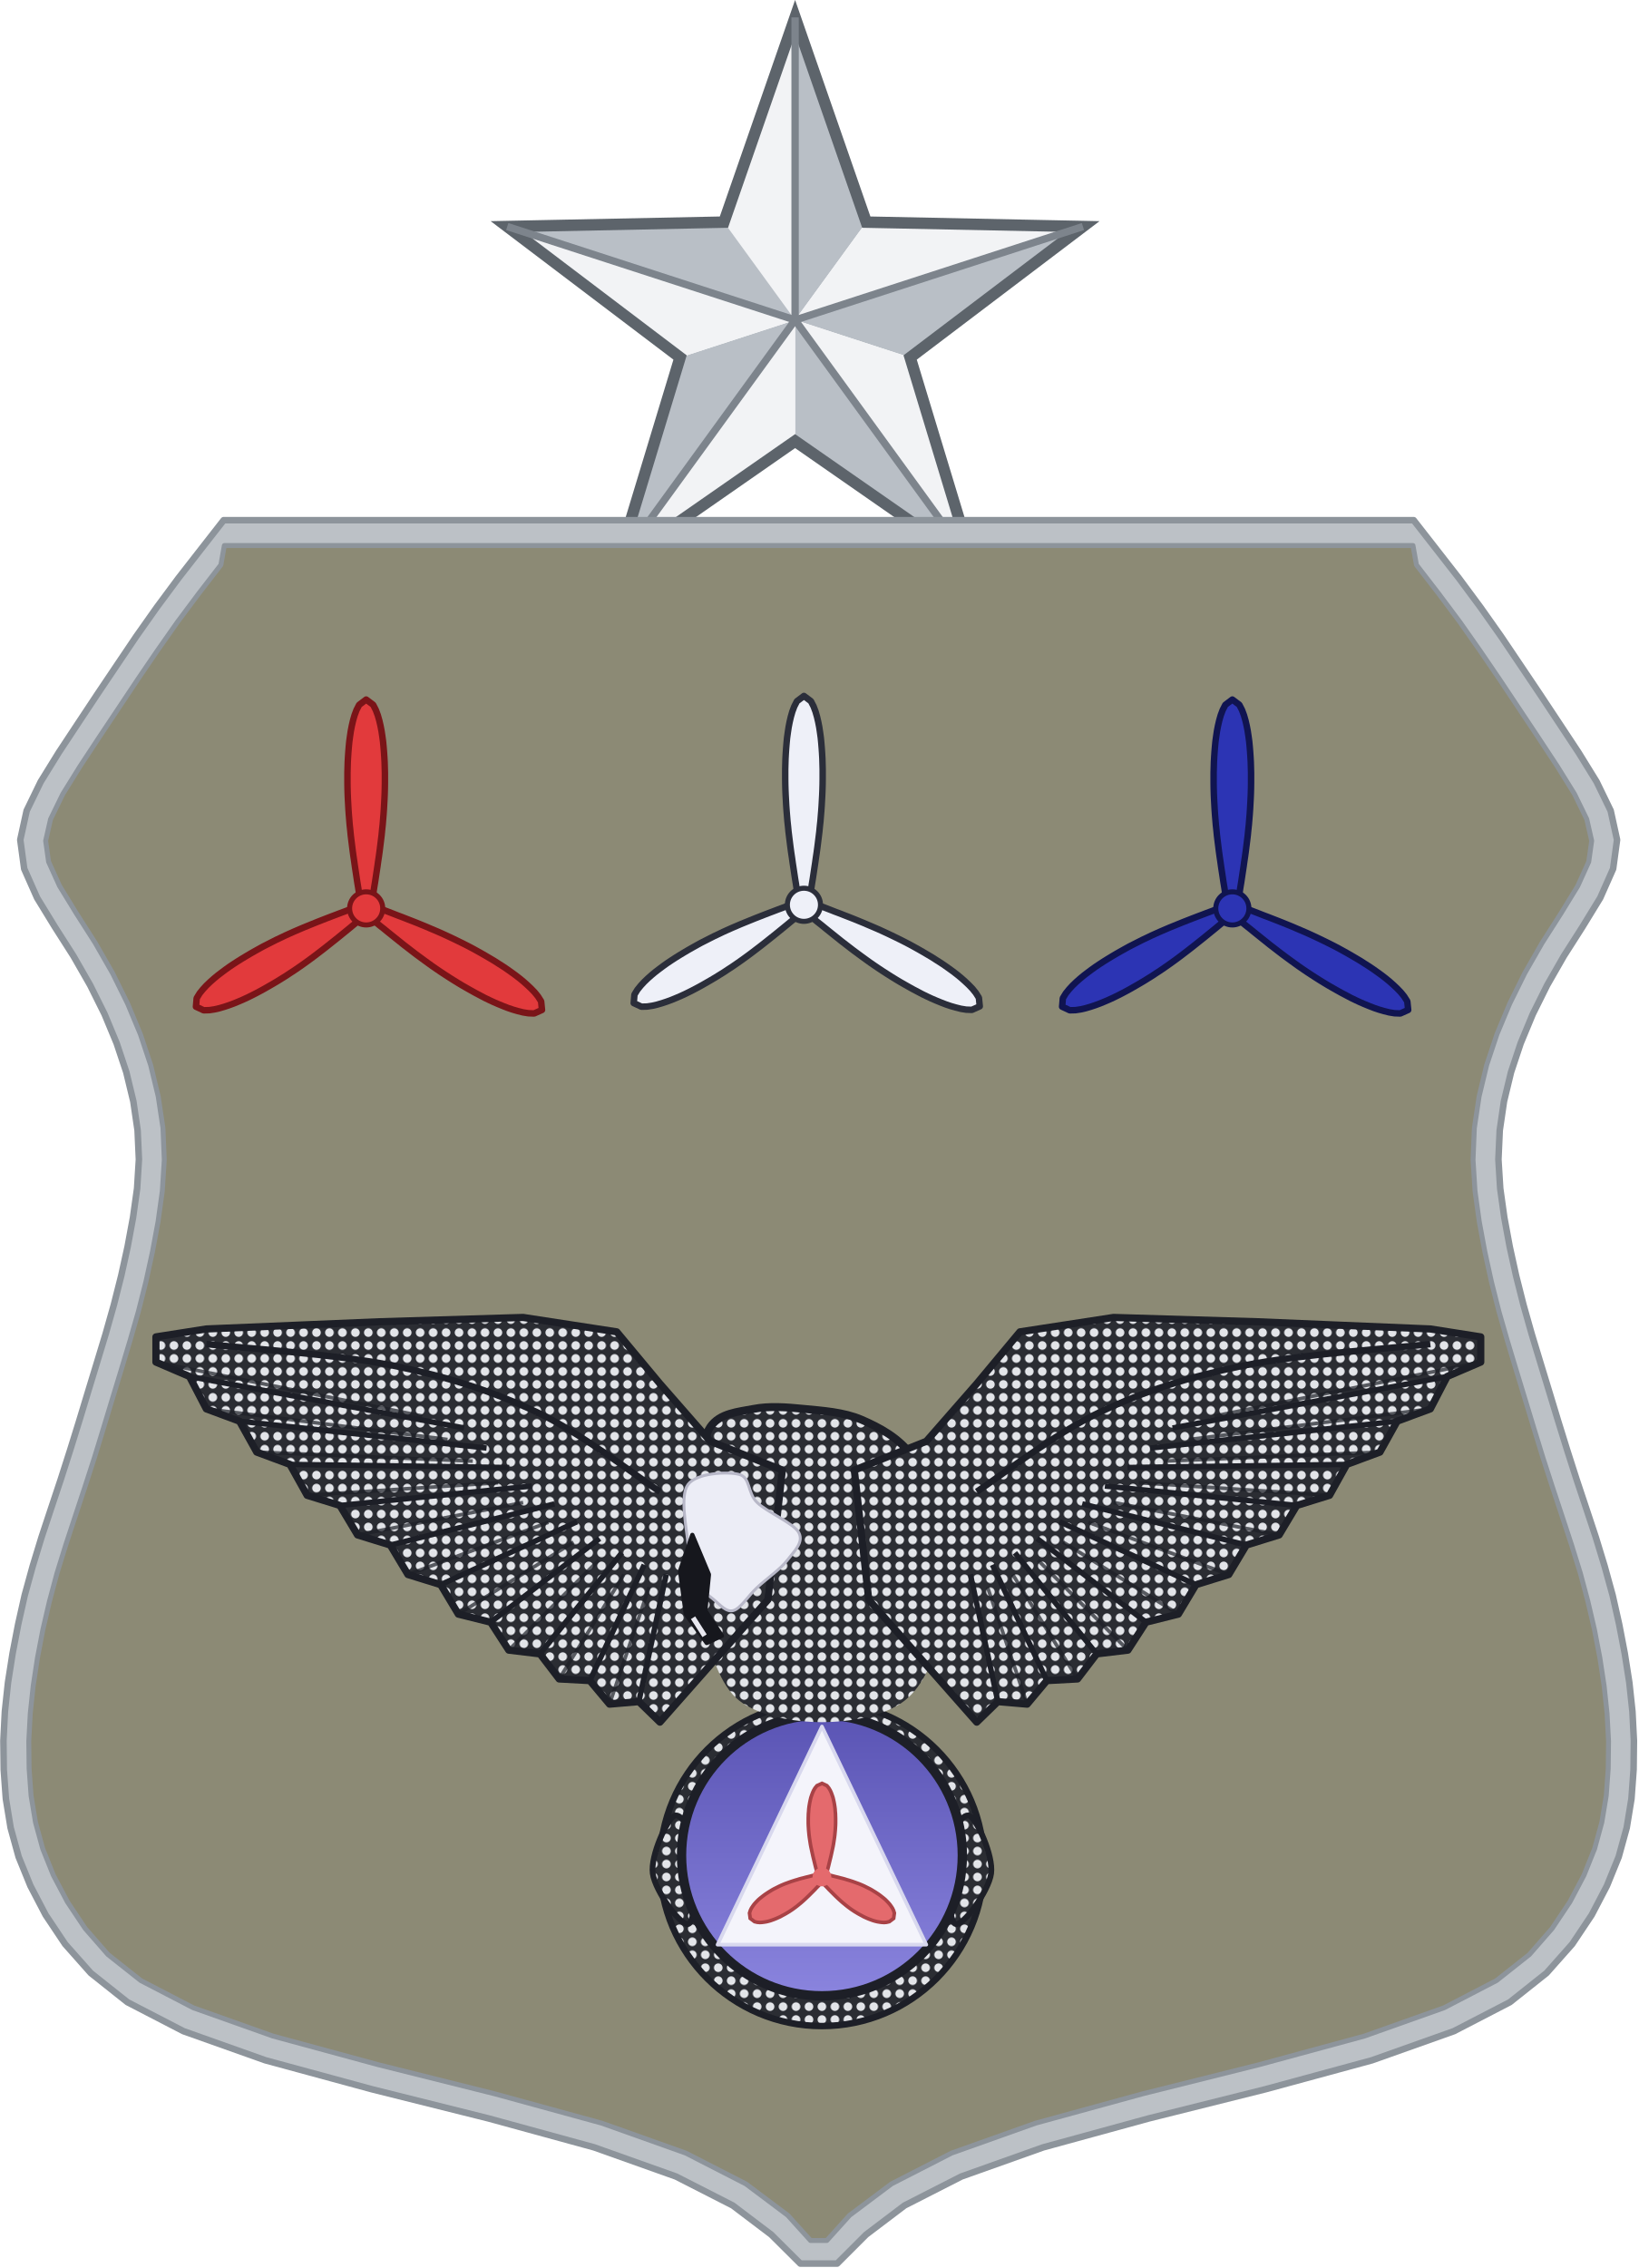
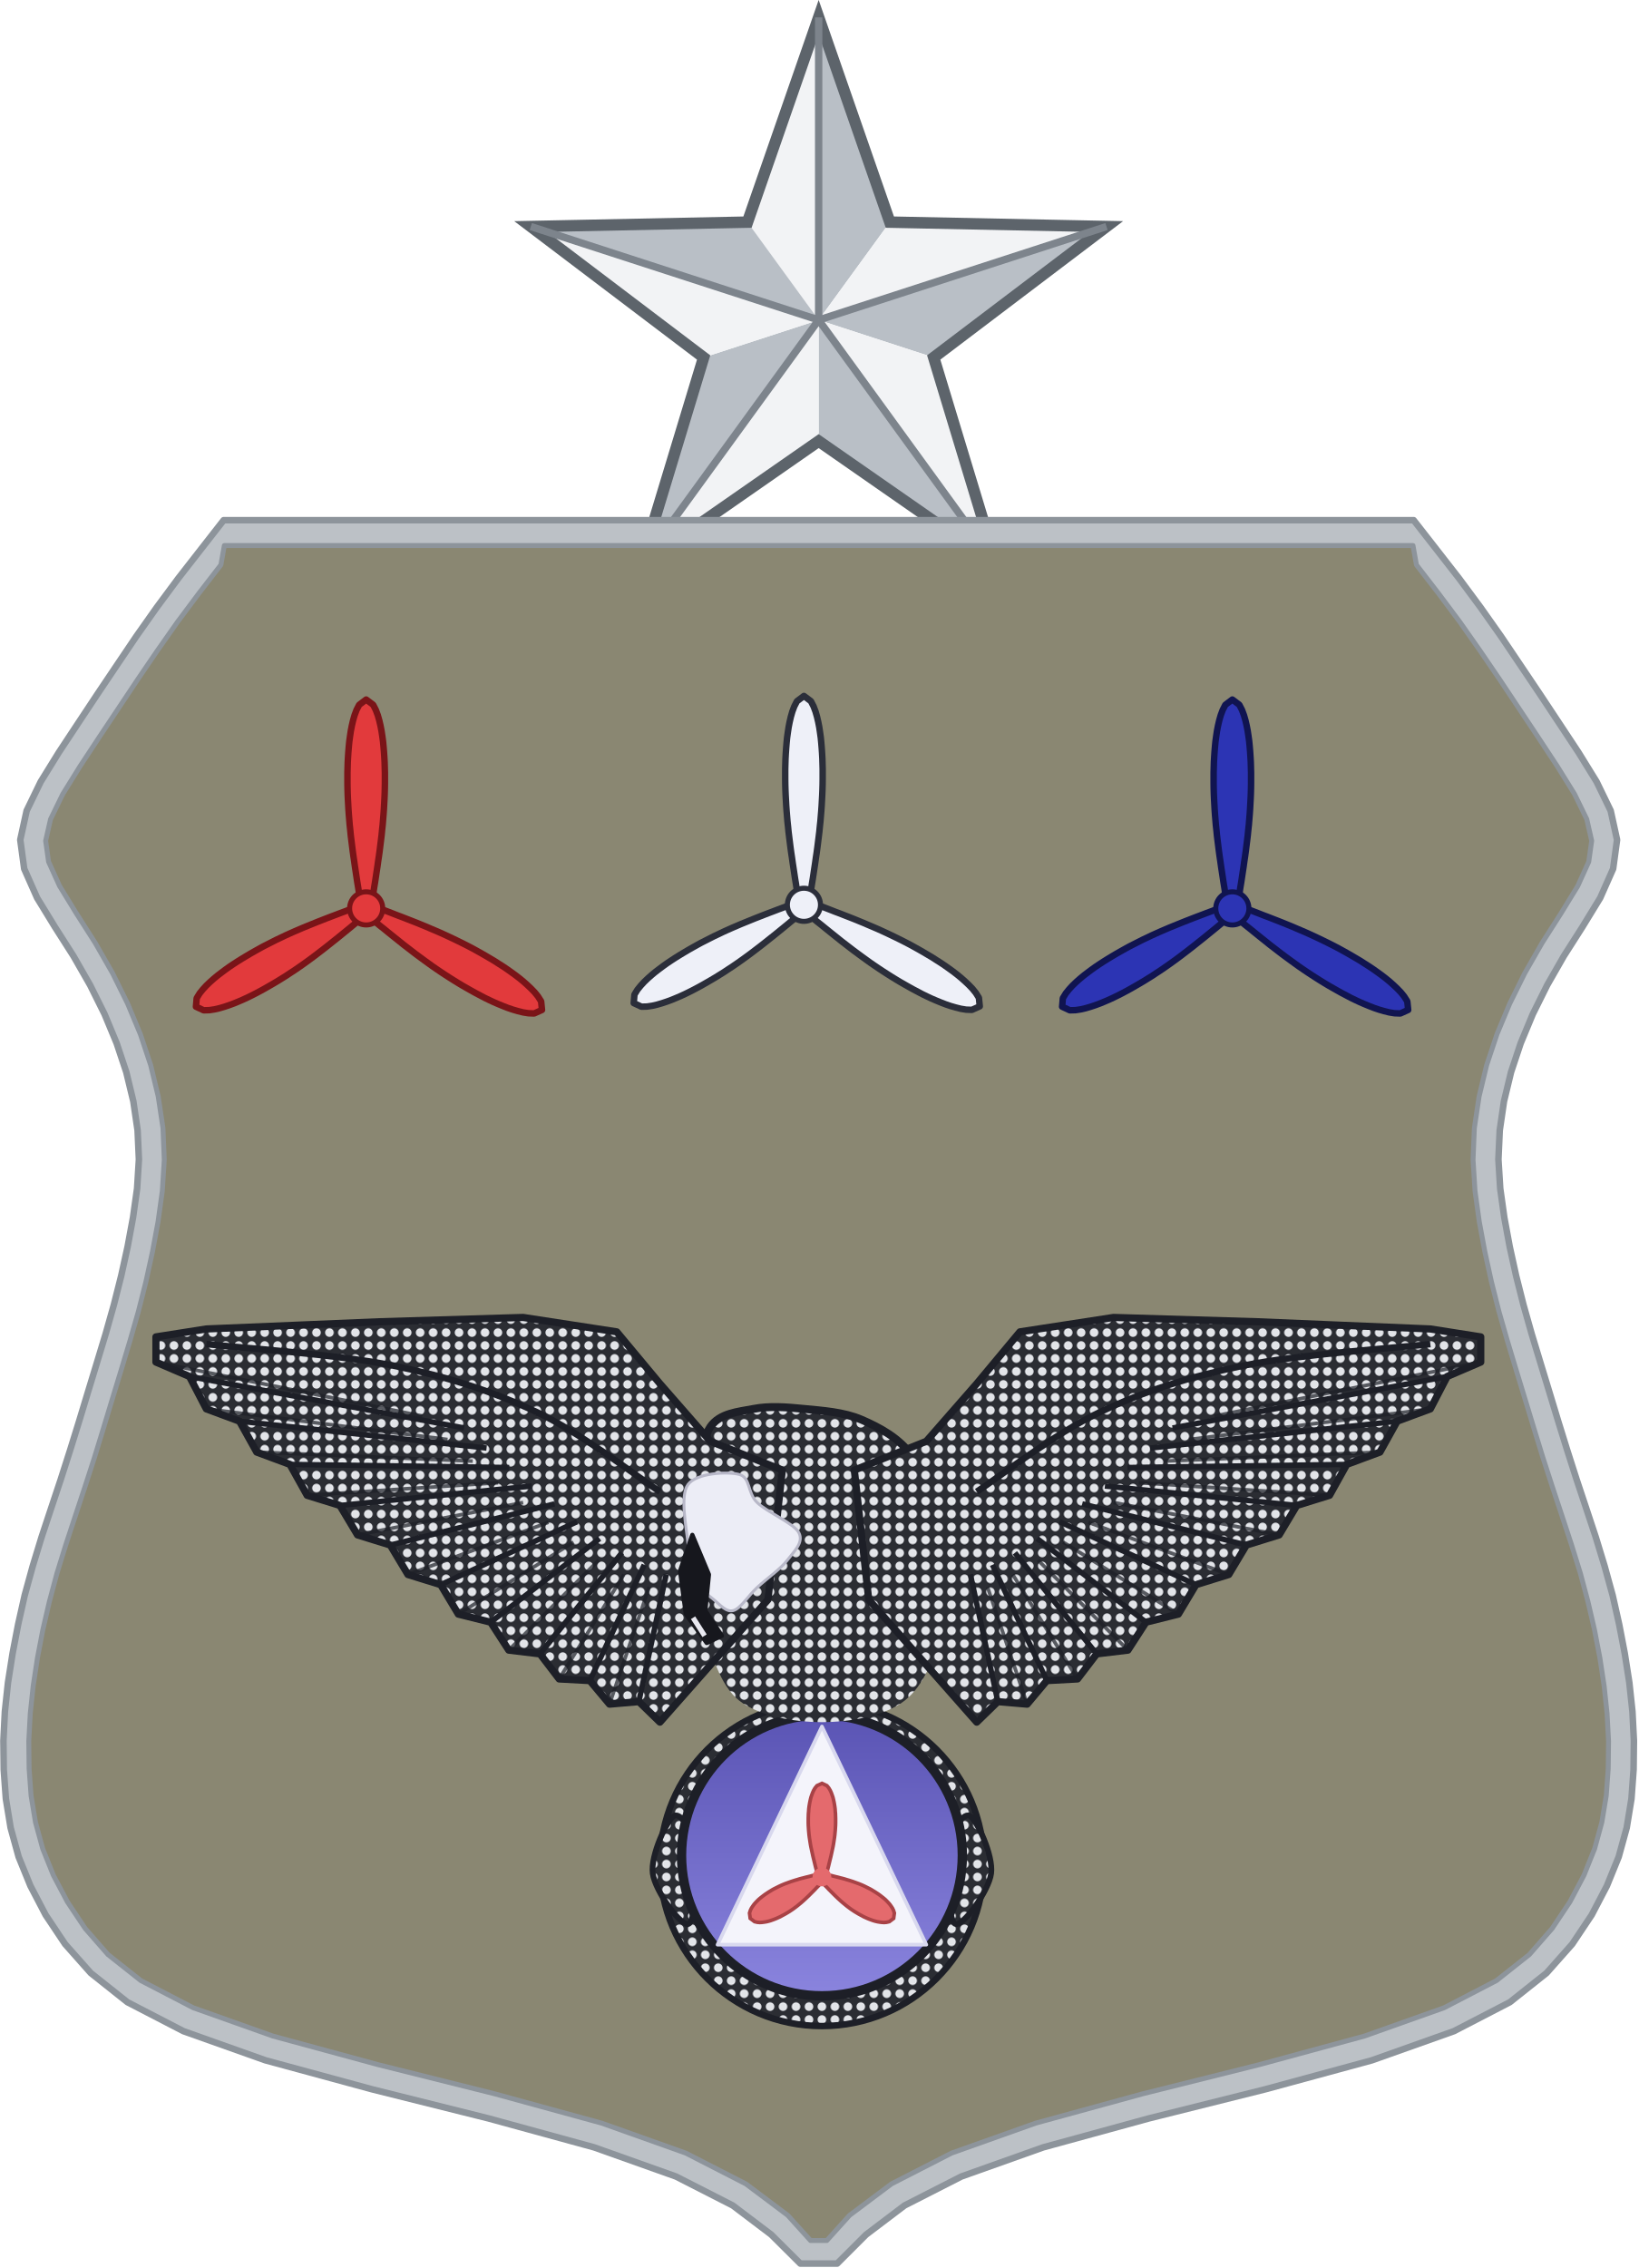
<svg xmlns="http://www.w3.org/2000/svg" width="1.25in" height="1.73in" viewBox="0 0 125 173" data-source="reference-art-measured" data-asset-id="enamel-ops-senior">
  <g transform="scale(1.25)">
    <g transform="scale(0.574) translate(-31.2 0.8)">
      <defs>
        <clipPath id="enamel-ops-senior__g2-clip">
          <path d="M13.68,1.55L13.47,2.73L12.11,4.49L10.81,6.23L9.58,7.98L8.38,9.74L7.20,11.51L6.02,13.28L4.86,15.04L3.81,16.73L3.06,18.27L2.76,19.59L2.94,20.87L3.61,22.35L4.64,24.03L5.79,25.83L6.85,27.68L7.77,29.54L8.55,31.41L9.18,33.30L9.64,35.21L9.93,37.14L10.01,39.08L9.89,40.99L9.63,42.86L9.29,44.69L8.89,46.52L8.43,48.34L7.91,50.15L7.37,51.94L6.83,53.71L6.29,55.49L5.74,57.28L5.16,59.07L4.57,60.85L3.99,62.61L3.45,64.35L2.99,66.07L2.59,67.79L2.26,69.51L2.00,71.22L1.82,72.91L1.73,74.60L1.75,76.28L1.87,77.93L2.14,79.56L2.58,81.17L3.23,82.79L4.09,84.42L5.18,86.05L6.57,87.64L8.58,89.23L11.78,90.89L16.65,92.62L23.09,94.37L30.21,96.15L36.74,97.94L41.88,99.77L45.55,101.65L48.11,103.57L49.50,105.11L50.50,105.11L51.89,103.57L54.45,101.65L58.12,99.77L63.26,97.94L69.79,96.15L76.91,94.37L83.35,92.62L88.22,90.89L91.42,89.23L93.43,87.64L94.82,86.05L95.91,84.42L96.77,82.79L97.42,81.17L97.86,79.56L98.13,77.93L98.25,76.28L98.27,74.60L98.18,72.91L98.00,71.22L97.74,69.51L97.41,67.79L97.01,66.07L96.55,64.35L96.01,62.61L95.43,60.85L94.84,59.07L94.26,57.28L93.71,55.49L93.17,53.71L92.63,51.94L92.09,50.15L91.57,48.34L91.11,46.52L90.71,44.69L90.37,42.86L90.11,40.99L89.99,39.08L90.07,37.14L90.36,35.21L90.82,33.30L91.45,31.41L92.23,29.54L93.15,27.68L94.21,25.83L95.36,24.03L96.39,22.35L97.06,20.87L97.24,19.59L96.94,18.27L96.19,16.73L95.14,15.04L93.98,13.28L92.80,11.51L91.62,9.74L90.42,7.98L89.19,6.23L87.89,4.49L86.53,2.73L86.32,1.55Z" />
        </clipPath>
        <pattern id="enamel-ops-senior__g2-dot" width="1.8" height="1.8" patternUnits="userSpaceOnUse">
          <rect width="1.8" height="1.8" fill="#2b2d33" />
          <circle cx=".9" cy=".9" r=".6" fill="#e2e4e8" />
        </pattern>
        <pattern id="enamel-ops-senior__g2-dot2" width="1.7" height="1.7" patternUnits="userSpaceOnUse">
          <circle cx=".85" cy=".85" r=".5" fill="#1d1f27" />
        </pattern>
        <pattern id="enamel-ops-senior__g2-dot3" width="1.6" height="1.6" patternUnits="userSpaceOnUse">
          <circle cx=".8" cy=".8" r=".68" fill="#15161c" />
        </pattern>
        <linearGradient id="enamel-ops-senior__g2-fade" x1="0" y1="0" x2="1" y2="1">
          <stop offset="0" stop-color="#fff" stop-opacity=".95" />
          <stop offset=".7" stop-color="#fff" stop-opacity=".1" />
          <stop offset="1" stop-color="#fff" stop-opacity="0" />
        </linearGradient>
        <linearGradient id="enamel-ops-senior__g2-lf" x1="0" y1="0" x2="1" y2="1">
          <stop offset="0" stop-color="#ffffff" />
          <stop offset=".45" stop-color="#dfe2e6" />
          <stop offset="1" stop-color="#a9afb6" />
        </linearGradient>
        <linearGradient id="enamel-ops-senior__g2-disc" x1="0" y1="0" x2="0" y2="1">
          <stop offset="0" stop-color="#5a54b4" />
          <stop offset="1" stop-color="#8a84de" />
        </linearGradient>
        <linearGradient id="enamel-ops-senior__g2-book" x1="0" y1="0" x2="1" y2="1">
          <stop offset="0" stop-color="#2447c0" />
          <stop offset="1" stop-color="#1a2f94" />
        </linearGradient>
      </defs>
      <g transform="translate(31.25 54.50) scale(1.74 1.74)">
-         <path d="M48.56,-12.23L44.21,-18.21L48.56,-30.72Z" fill="#f2f3f5" />
-         <path d="M48.56,-12.23L48.56,-30.72L52.91,-18.21Z" fill="#b9bfc6" />
-         <path d="M48.56,-12.23L52.91,-18.21L66.15,-17.94Z" fill="#f2f3f5" />
-         <path d="M48.56,-12.23L66.15,-17.94L55.59,-9.94Z" fill="#b9bfc6" />
-         <path d="M48.56,-12.23L55.59,-9.94L59.43,2.73Z" fill="#f2f3f5" />
-         <path d="M48.56,-12.23L59.43,2.73L48.56,-4.83Z" fill="#b9bfc6" />
-         <path d="M48.56,-12.23L48.56,-4.83L37.69,2.73Z" fill="#f2f3f5" />
-         <path d="M48.56,-12.23L37.69,2.73L41.53,-9.94Z" fill="#b9bfc6" />
-         <path d="M48.56,-12.23L41.53,-9.94L30.97,-17.94Z" fill="#f2f3f5" />
-         <path d="M48.56,-12.23L30.97,-17.94L44.21,-18.21Z" fill="#b9bfc6" />
-         <path d="M48.56,-30.72L52.91,-18.21L66.15,-17.94L55.59,-9.94L59.43,2.73L48.56,-4.83L37.69,2.73L41.53,-9.94L30.97,-17.94L44.21,-18.21Z" fill="none" stroke="#5d646b" stroke-width=".7" stroke-linejoin="miter" />
-         <path d="M48.56,-12.23L48.56,-30.72" stroke="#7d848c" stroke-width=".45" />
-         <path d="M48.56,-12.23L66.15,-17.94" stroke="#7d848c" stroke-width=".45" />
-         <path d="M48.56,-12.23L59.43,2.73" stroke="#7d848c" stroke-width=".45" />
-         <path d="M48.56,-12.23L37.69,2.73" stroke="#7d848c" stroke-width=".45" />
-         <path d="M48.56,-12.23L30.97,-17.94" stroke="#7d848c" stroke-width=".45" />
+         <path d="M50.00,-12.23L45.65,-18.21L50.00,-30.72Z" fill="#f2f3f5" />
+         <path d="M50.00,-12.23L50.00,-30.72L54.35,-18.21Z" fill="#b9bfc6" />
+         <path d="M50.00,-12.23L54.35,-18.21L67.59,-17.94Z" fill="#f2f3f5" />
+         <path d="M50.00,-12.23L67.59,-17.94L57.03,-9.94Z" fill="#b9bfc6" />
+         <path d="M50.00,-12.23L57.03,-9.94L60.87,2.73Z" fill="#f2f3f5" />
+         <path d="M50.00,-12.23L60.87,2.73L50.00,-4.83Z" fill="#b9bfc6" />
+         <path d="M50.00,-12.23L50.00,-4.83L39.13,2.73Z" fill="#f2f3f5" />
+         <path d="M50.00,-12.23L39.13,2.73L42.97,-9.94Z" fill="#b9bfc6" />
+         <path d="M50.00,-12.23L42.97,-9.94L32.41,-17.94Z" fill="#f2f3f5" />
+         <path d="M50.00,-12.23L32.41,-17.94L45.65,-18.21Z" fill="#b9bfc6" />
+         <path d="M50.00,-30.72L54.35,-18.21L67.59,-17.94L57.03,-9.94L60.87,2.73L50.00,-4.83L39.13,2.73L42.97,-9.94L32.41,-17.94L45.65,-18.21Z" fill="none" stroke="#5d646b" stroke-width=".7" stroke-linejoin="miter" />
+         <path d="M50.00,-12.23L50.00,-30.72" stroke="#7d848c" stroke-width=".45" />
+         <path d="M50.00,-12.23L67.59,-17.94" stroke="#7d848c" stroke-width=".45" />
+         <path d="M50.00,-12.23L60.87,2.73" stroke="#7d848c" stroke-width=".45" />
+         <path d="M50.00,-12.23L39.13,2.73" stroke="#7d848c" stroke-width=".45" />
+         <path d="M50.00,-12.23L32.41,-17.94" stroke="#7d848c" stroke-width=".45" />
        <path id="enamel-ops-senior__g2-outline" d="M13.64,0.00L12.25,1.78L10.87,3.55L9.55,5.33L8.30,7.10L7.10,8.88L5.91,10.65L4.73,12.43L3.56,14.20L2.46,15.98L1.60,17.75L1.21,19.53L1.45,21.30L2.24,23.08L3.33,24.86L4.46,26.63L5.48,28.41L6.36,30.18L7.10,31.96L7.69,33.73L8.12,35.51L8.38,37.28L8.46,39.06L8.35,40.83L8.10,42.61L7.77,44.39L7.38,46.16L6.93,47.94L6.43,49.71L5.89,51.49L5.35,53.26L4.81,55.04L4.26,56.81L3.69,58.59L3.10,60.36L2.51,62.14L1.97,63.91L1.48,65.69L1.08,67.47L0.74,69.24L0.46,71.02L0.27,72.79L0.18,74.57L0.20,76.34L0.33,78.12L0.62,79.89L1.11,81.67L1.83,83.44L2.76,85.22L3.95,87.00L5.52,88.77L7.76,90.55L11.18,92.32L16.19,94.10L22.70,95.87L29.82,97.65L36.28,99.42L41.28,101.20L44.75,102.97L47.10,104.75L48.88,106.52L51.13,106.52L52.90,104.75L55.25,102.97L58.72,101.20L63.72,99.42L70.18,97.65L77.30,95.87L83.81,94.10L88.82,92.32L92.24,90.55L94.48,88.77L96.05,87.00L97.24,85.22L98.17,83.44L98.89,81.67L99.38,79.89L99.67,78.12L99.80,76.34L99.82,74.57L99.73,72.79L99.54,71.02L99.26,69.24L98.92,67.47L98.52,65.69L98.03,63.91L97.49,62.14L96.90,60.36L96.31,58.59L95.74,56.81L95.19,55.04L94.65,53.26L94.11,51.49L93.57,49.71L93.07,47.94L92.62,46.16L92.23,44.39L91.90,42.61L91.65,40.83L91.54,39.06L91.62,37.28L91.88,35.51L92.31,33.73L92.90,31.96L93.64,30.18L94.52,28.41L95.54,26.63L96.67,24.86L97.76,23.08L98.55,21.30L98.79,19.53L98.40,17.75L97.54,15.98L96.44,14.20L95.27,12.43L94.09,10.65L92.90,8.88L91.70,7.10L90.45,5.33L89.13,3.55L87.75,1.78L86.36,0.00Z" fill="#bcc1c6" stroke="#8d949b" stroke-width="0.4" stroke-linejoin="round" />
-         <path d="M13.68,1.55L13.47,2.73L12.11,4.49L10.81,6.23L9.58,7.98L8.38,9.74L7.20,11.51L6.02,13.28L4.86,15.04L3.81,16.73L3.06,18.27L2.76,19.59L2.94,20.87L3.61,22.35L4.64,24.03L5.79,25.83L6.85,27.68L7.77,29.54L8.55,31.41L9.18,33.30L9.64,35.21L9.93,37.14L10.01,39.08L9.89,40.99L9.63,42.86L9.29,44.69L8.89,46.52L8.43,48.34L7.91,50.15L7.37,51.94L6.83,53.71L6.29,55.49L5.74,57.28L5.16,59.07L4.57,60.85L3.99,62.61L3.45,64.35L2.99,66.07L2.59,67.79L2.26,69.51L2.00,71.22L1.82,72.91L1.73,74.60L1.75,76.28L1.87,77.93L2.14,79.56L2.58,81.17L3.23,82.79L4.09,84.42L5.18,86.05L6.57,87.64L8.58,89.23L11.78,90.89L16.65,92.62L23.09,94.37L30.21,96.15L36.74,97.94L41.88,99.77L45.55,101.65L48.11,103.57L49.50,105.11L50.50,105.11L51.89,103.57L54.45,101.65L58.12,99.77L63.26,97.94L69.79,96.15L76.91,94.37L83.35,92.62L88.22,90.89L91.42,89.23L93.43,87.64L94.82,86.05L95.91,84.42L96.77,82.79L97.42,81.17L97.86,79.56L98.13,77.93L98.25,76.28L98.27,74.60L98.18,72.91L98.00,71.22L97.74,69.51L97.41,67.79L97.01,66.07L96.55,64.35L96.01,62.61L95.43,60.85L94.84,59.07L94.26,57.28L93.71,55.49L93.17,53.71L92.63,51.94L92.09,50.15L91.57,48.34L91.11,46.52L90.71,44.69L90.37,42.86L90.11,40.99L89.99,39.08L90.07,37.14L90.36,35.21L90.82,33.30L91.45,31.41L92.23,29.54L93.15,27.68L94.21,25.83L95.36,24.03L96.39,22.35L97.06,20.87L97.24,19.59L96.94,18.27L96.19,16.73L95.14,15.04L93.98,13.28L92.80,11.51L91.62,9.74L90.42,7.98L89.19,6.23L87.89,4.49L86.53,2.73L86.32,1.55Z" fill="#8c8a75" stroke="#8d949b" stroke-width="0.3" stroke-linejoin="round" />
+         <path d="M13.68,1.55L13.47,2.73L12.11,4.49L10.81,6.23L9.58,7.98L8.38,9.74L7.20,11.51L6.02,13.28L4.86,15.04L3.81,16.73L3.06,18.27L2.76,19.59L2.94,20.87L3.61,22.35L4.64,24.03L5.79,25.83L6.85,27.68L7.77,29.54L8.55,31.41L9.18,33.30L9.64,35.21L9.93,37.14L10.01,39.08L9.89,40.99L9.63,42.86L9.29,44.69L8.89,46.52L8.43,48.34L7.91,50.15L7.37,51.94L6.83,53.71L6.29,55.49L5.74,57.28L5.16,59.07L4.57,60.85L3.99,62.61L3.45,64.35L2.99,66.07L2.59,67.79L2.26,69.51L2.00,71.22L1.82,72.91L1.73,74.60L1.75,76.28L1.87,77.93L2.14,79.56L2.58,81.17L3.23,82.79L4.09,84.42L5.18,86.05L6.57,87.64L8.58,89.23L11.78,90.89L16.65,92.62L23.09,94.37L30.21,96.15L36.74,97.94L41.88,99.77L45.55,101.65L48.11,103.57L49.50,105.11L50.50,105.11L51.89,103.57L54.45,101.65L58.12,99.77L63.26,97.94L69.79,96.15L76.91,94.37L83.35,92.62L88.22,90.89L91.42,89.23L93.43,87.64L94.82,86.05L95.91,84.42L96.77,82.79L97.42,81.17L97.86,79.56L98.13,77.93L98.25,76.28L98.27,74.60L98.18,72.91L98.00,71.22L97.74,69.51L97.41,67.79L97.01,66.07L96.55,64.35L96.01,62.61L95.43,60.85L94.84,59.07L94.26,57.28L93.71,55.49L93.17,53.71L92.63,51.94L92.09,50.15L91.57,48.34L91.11,46.52L90.71,44.69L90.37,42.86L90.11,40.99L89.99,39.08L90.07,37.14L90.36,35.21L90.82,33.30L91.45,31.41L92.23,29.54L93.15,27.68L94.21,25.83L95.36,24.03L96.39,22.35L97.06,20.87L97.24,19.59L96.94,18.27L96.19,16.73L95.14,15.04L93.98,13.28L92.80,11.51L91.62,9.74L90.42,7.98L89.19,6.23L87.89,4.49L86.53,2.73L86.32,1.55Z" fill="#8a8772" stroke="#8d949b" stroke-width="0.3" stroke-linejoin="round" />
        <g clip-path="url(#enamel-ops-senior__g2-clip)">
          <g transform="matrix(0.44 0 0 0.44 -3.26 1.72)">
            <path d="M58.90,50.00L58.99,49.27L59.10,48.55L59.20,47.83L59.31,47.10L59.43,46.38L59.54,45.65L59.65,44.92L59.76,44.20L59.86,43.48L59.97,42.75L60.07,42.02L60.16,41.30L60.25,40.58L60.34,39.85L60.41,39.13L60.49,38.40L60.55,37.67L60.61,36.95L60.66,36.23L60.70,35.50L60.74,34.77L60.77,34.05L60.79,33.33L60.80,32.60L60.80,31.88L60.80,31.15L60.78,30.42L60.76,29.70L60.72,28.98L60.67,28.25L60.61,27.52L60.54,26.80L60.44,26.08L60.33,25.35L60.19,24.63L60.02,23.90L59.81,23.17L59.54,22.45L59.17,21.73L58.20,21.00L58.20,21.00L57.23,21.73L56.86,22.45L56.59,23.17L56.38,23.90L56.21,24.63L56.07,25.35L55.96,26.08L55.86,26.80L55.79,27.52L55.73,28.25L55.68,28.98L55.64,29.70L55.62,30.42L55.60,31.15L55.60,31.88L55.60,32.60L55.61,33.33L55.63,34.05L55.66,34.77L55.70,35.50L55.74,36.23L55.79,36.95L55.85,37.67L55.91,38.40L55.99,39.13L56.06,39.85L56.15,40.58L56.24,41.30L56.33,42.02L56.43,42.75L56.54,43.48L56.64,44.20L56.75,44.92L56.86,45.65L56.97,46.38L57.09,47.10L57.20,47.83L57.30,48.55L57.41,49.27L57.50,50.00Z" fill="#e23a3c" stroke="#7a1418" stroke-width="0.9" stroke-linejoin="round" />
            <path d="M57.85,49.39L57.21,49.66L56.57,49.91L55.92,50.15L55.28,50.40L54.63,50.64L53.98,50.89L53.34,51.13L52.69,51.38L52.05,51.63L51.41,51.88L50.77,52.14L50.13,52.40L49.49,52.66L48.86,52.93L48.23,53.20L47.60,53.48L46.98,53.76L46.36,54.06L45.74,54.35L45.13,54.66L44.52,54.97L43.91,55.28L43.31,55.61L42.72,55.94L42.12,56.28L41.53,56.63L40.95,56.98L40.37,57.34L39.80,57.71L39.23,58.09L38.67,58.49L38.12,58.90L37.57,59.32L37.04,59.76L36.52,60.22L36.01,60.71L35.53,61.23L35.07,61.80L34.66,62.47L34.56,63.65L34.56,63.65L35.63,64.15L36.41,64.13L37.14,64.02L37.83,63.86L38.51,63.66L39.17,63.44L39.82,63.20L40.45,62.94L41.08,62.67L41.71,62.38L42.32,62.08L42.93,61.77L43.53,61.45L44.13,61.12L44.72,60.78L45.31,60.44L45.90,60.09L46.48,59.73L47.06,59.37L47.63,58.99L48.20,58.62L48.77,58.23L49.33,57.84L49.89,57.44L50.44,57.04L50.99,56.63L51.54,56.21L52.09,55.79L52.63,55.37L53.17,54.94L53.71,54.51L54.25,54.08L54.79,53.64L55.32,53.21L55.86,52.77L56.39,52.33L56.93,51.89L57.47,51.46L58.00,51.03L58.55,50.61Z" fill="#e23a3c" stroke="#7a1418" stroke-width="0.9" stroke-linejoin="round" />
            <path d="M57.85,50.61L58.41,51.04L58.97,51.48L59.53,51.93L60.08,52.38L60.64,52.82L61.19,53.27L61.75,53.72L62.31,54.17L62.86,54.61L63.42,55.06L63.98,55.49L64.55,55.93L65.11,56.36L65.68,56.78L66.25,57.20L66.83,57.62L67.40,58.03L67.98,58.43L68.57,58.83L69.16,59.22L69.75,59.60L70.35,59.98L70.95,60.35L71.55,60.71L72.16,61.06L72.78,61.41L73.39,61.75L74.02,62.08L74.64,62.41L75.28,62.72L75.92,63.02L76.57,63.30L77.23,63.57L77.90,63.83L78.58,64.06L79.27,64.26L79.99,64.44L80.73,64.56L81.53,64.59L82.62,64.10L82.62,64.10L82.50,62.91L82.07,62.23L81.60,61.65L81.09,61.12L80.56,60.62L80.02,60.14L79.47,59.69L78.91,59.26L78.33,58.84L77.75,58.43L77.17,58.04L76.57,57.66L75.98,57.28L75.37,56.92L74.76,56.56L74.15,56.21L73.54,55.87L72.92,55.53L72.29,55.20L71.66,54.88L71.03,54.57L70.39,54.26L69.76,53.96L69.11,53.66L68.47,53.37L67.82,53.09L67.16,52.81L66.51,52.53L65.85,52.26L65.19,51.99L64.53,51.73L63.86,51.47L63.20,51.21L62.53,50.96L61.87,50.70L61.20,50.44L60.53,50.19L59.87,49.93L59.21,49.67L58.55,49.39Z" fill="#e23a3c" stroke="#7a1418" stroke-width="0.9" stroke-linejoin="round" />
            <circle cx="58.20" cy="50.00" r="2.30" fill="#e23a3c" stroke="#7a1418" stroke-width=".7" />
            <path d="M119.70,49.50L119.79,48.77L119.90,48.05L120.00,47.33L120.11,46.60L120.23,45.88L120.34,45.15L120.45,44.42L120.56,43.70L120.66,42.98L120.77,42.25L120.87,41.52L120.96,40.80L121.05,40.08L121.14,39.35L121.21,38.63L121.29,37.90L121.35,37.17L121.41,36.45L121.46,35.73L121.50,35.00L121.54,34.27L121.57,33.55L121.59,32.83L121.60,32.10L121.60,31.38L121.60,30.65L121.58,29.92L121.56,29.20L121.52,28.48L121.47,27.75L121.41,27.02L121.34,26.30L121.24,25.58L121.13,24.85L120.99,24.13L120.82,23.40L120.61,22.67L120.34,21.95L119.97,21.23L119.00,20.50L119.00,20.50L118.03,21.23L117.66,21.95L117.39,22.67L117.18,23.40L117.01,24.13L116.87,24.85L116.76,25.58L116.66,26.30L116.59,27.02L116.53,27.75L116.48,28.48L116.44,29.20L116.42,29.92L116.40,30.65L116.40,31.38L116.40,32.10L116.41,32.83L116.43,33.55L116.46,34.27L116.50,35.00L116.54,35.73L116.59,36.45L116.65,37.17L116.71,37.90L116.79,38.63L116.86,39.35L116.95,40.08L117.04,40.80L117.13,41.52L117.23,42.25L117.34,42.98L117.44,43.70L117.55,44.42L117.66,45.15L117.77,45.88L117.89,46.60L118.00,47.33L118.10,48.05L118.21,48.77L118.30,49.50Z" fill="#eef0f8" stroke="#2b2e3a" stroke-width="0.9" stroke-linejoin="round" />
            <path d="M118.65,48.89L118.01,49.16L117.37,49.41L116.72,49.65L116.08,49.90L115.43,50.14L114.78,50.39L114.14,50.63L113.49,50.88L112.85,51.13L112.21,51.38L111.57,51.64L110.93,51.90L110.29,52.16L109.66,52.43L109.03,52.70L108.40,52.98L107.78,53.26L107.16,53.56L106.54,53.85L105.93,54.16L105.32,54.47L104.71,54.78L104.11,55.11L103.52,55.44L102.92,55.78L102.33,56.13L101.75,56.48L101.17,56.84L100.60,57.21L100.03,57.59L99.47,57.99L98.92,58.40L98.37,58.82L97.84,59.26L97.32,59.72L96.81,60.21L96.33,60.73L95.87,61.30L95.46,61.97L95.36,63.15L95.36,63.15L96.43,63.65L97.21,63.63L97.94,63.52L98.63,63.36L99.31,63.16L99.97,62.94L100.62,62.70L101.25,62.44L101.88,62.17L102.51,61.88L103.12,61.58L103.73,61.27L104.33,60.95L104.93,60.62L105.52,60.28L106.11,59.94L106.70,59.59L107.28,59.23L107.86,58.87L108.43,58.49L109.00,58.12L109.57,57.73L110.13,57.34L110.69,56.94L111.24,56.54L111.79,56.13L112.34,55.71L112.89,55.29L113.43,54.87L113.97,54.44L114.51,54.01L115.05,53.58L115.59,53.14L116.12,52.71L116.66,52.27L117.19,51.83L117.73,51.39L118.27,50.96L118.80,50.53L119.35,50.11Z" fill="#eef0f8" stroke="#2b2e3a" stroke-width="0.9" stroke-linejoin="round" />
            <path d="M118.65,50.11L119.21,50.54L119.77,50.98L120.33,51.43L120.88,51.88L121.44,52.32L121.99,52.77L122.55,53.22L123.11,53.67L123.66,54.11L124.22,54.56L124.78,54.99L125.35,55.43L125.91,55.86L126.48,56.28L127.05,56.70L127.63,57.12L128.20,57.53L128.78,57.93L129.37,58.33L129.96,58.72L130.55,59.10L131.15,59.48L131.75,59.85L132.35,60.21L132.96,60.56L133.58,60.91L134.19,61.25L134.82,61.58L135.44,61.91L136.08,62.22L136.72,62.52L137.37,62.80L138.03,63.07L138.70,63.33L139.38,63.56L140.07,63.76L140.79,63.94L141.53,64.06L142.33,64.09L143.42,63.60L143.42,63.60L143.30,62.41L142.87,61.73L142.40,61.15L141.89,60.62L141.36,60.12L140.82,59.64L140.27,59.19L139.71,58.76L139.13,58.34L138.55,57.93L137.97,57.54L137.37,57.16L136.78,56.78L136.17,56.42L135.56,56.06L134.95,55.71L134.34,55.37L133.72,55.03L133.09,54.70L132.46,54.38L131.83,54.07L131.19,53.76L130.56,53.46L129.91,53.16L129.27,52.87L128.62,52.59L127.96,52.31L127.31,52.03L126.65,51.76L125.99,51.49L125.33,51.23L124.66,50.97L124.00,50.71L123.33,50.46L122.67,50.20L122.00,49.94L121.33,49.69L120.67,49.43L120.01,49.17L119.35,48.89Z" fill="#eef0f8" stroke="#2b2e3a" stroke-width="0.9" stroke-linejoin="round" />
            <circle cx="119.00" cy="49.50" r="2.30" fill="#eef0f8" stroke="#2b2e3a" stroke-width=".7" />
            <path d="M179.20,50.00L179.29,49.27L179.40,48.55L179.50,47.83L179.61,47.10L179.73,46.38L179.84,45.65L179.95,44.92L180.06,44.20L180.16,43.48L180.27,42.75L180.37,42.02L180.46,41.30L180.55,40.58L180.64,39.85L180.71,39.13L180.79,38.40L180.85,37.67L180.91,36.95L180.96,36.23L181.00,35.50L181.04,34.77L181.07,34.05L181.09,33.33L181.10,32.60L181.10,31.88L181.10,31.15L181.08,30.42L181.06,29.70L181.02,28.98L180.97,28.25L180.91,27.52L180.84,26.80L180.74,26.08L180.63,25.35L180.49,24.63L180.32,23.90L180.11,23.17L179.84,22.45L179.47,21.73L178.50,21.00L178.50,21.00L177.53,21.73L177.16,22.45L176.89,23.17L176.68,23.90L176.51,24.63L176.37,25.35L176.26,26.08L176.16,26.80L176.09,27.52L176.03,28.25L175.98,28.98L175.94,29.70L175.92,30.42L175.90,31.15L175.90,31.88L175.90,32.60L175.91,33.33L175.93,34.05L175.96,34.77L176.00,35.50L176.04,36.23L176.09,36.95L176.15,37.67L176.21,38.40L176.29,39.13L176.36,39.85L176.45,40.58L176.54,41.30L176.63,42.02L176.73,42.75L176.84,43.48L176.94,44.20L177.05,44.92L177.16,45.65L177.27,46.38L177.39,47.10L177.50,47.83L177.60,48.55L177.71,49.27L177.80,50.00Z" fill="#2c34b4" stroke="#101450" stroke-width="0.9" stroke-linejoin="round" />
            <path d="M178.15,49.39L177.51,49.66L176.87,49.91L176.22,50.15L175.58,50.40L174.93,50.64L174.28,50.89L173.64,51.13L172.99,51.38L172.35,51.63L171.71,51.88L171.07,52.14L170.43,52.40L169.79,52.66L169.16,52.93L168.53,53.20L167.90,53.48L167.28,53.76L166.66,54.06L166.04,54.35L165.43,54.66L164.82,54.97L164.21,55.28L163.61,55.61L163.02,55.94L162.42,56.28L161.83,56.63L161.25,56.98L160.67,57.34L160.10,57.71L159.53,58.09L158.97,58.49L158.42,58.90L157.87,59.32L157.34,59.76L156.82,60.22L156.31,60.71L155.83,61.23L155.37,61.80L154.96,62.47L154.86,63.65L154.86,63.65L155.93,64.15L156.71,64.13L157.44,64.02L158.13,63.86L158.81,63.66L159.47,63.44L160.12,63.20L160.75,62.94L161.38,62.67L162.01,62.38L162.62,62.08L163.23,61.77L163.83,61.45L164.43,61.12L165.02,60.78L165.61,60.44L166.20,60.09L166.78,59.73L167.36,59.37L167.93,58.99L168.50,58.62L169.07,58.23L169.63,57.84L170.19,57.44L170.74,57.04L171.29,56.63L171.84,56.21L172.39,55.79L172.93,55.37L173.47,54.94L174.01,54.51L174.55,54.08L175.09,53.64L175.62,53.21L176.16,52.77L176.69,52.33L177.23,51.89L177.77,51.46L178.30,51.03L178.85,50.61Z" fill="#2c34b4" stroke="#101450" stroke-width="0.9" stroke-linejoin="round" />
            <path d="M178.15,50.61L178.71,51.04L179.27,51.48L179.83,51.93L180.38,52.38L180.94,52.82L181.49,53.27L182.05,53.72L182.61,54.17L183.16,54.61L183.72,55.06L184.28,55.49L184.85,55.93L185.41,56.36L185.98,56.78L186.55,57.20L187.13,57.62L187.70,58.03L188.28,58.43L188.87,58.83L189.46,59.22L190.05,59.60L190.65,59.98L191.25,60.35L191.85,60.71L192.46,61.06L193.08,61.41L193.69,61.75L194.32,62.08L194.94,62.41L195.58,62.72L196.22,63.02L196.87,63.30L197.53,63.57L198.20,63.83L198.88,64.06L199.57,64.26L200.29,64.44L201.03,64.56L201.83,64.59L202.92,64.10L202.92,64.10L202.80,62.91L202.37,62.23L201.90,61.65L201.39,61.12L200.86,60.62L200.32,60.14L199.77,59.69L199.21,59.26L198.63,58.84L198.05,58.43L197.47,58.04L196.87,57.66L196.28,57.28L195.67,56.92L195.06,56.56L194.45,56.21L193.84,55.87L193.22,55.53L192.59,55.20L191.96,54.88L191.33,54.57L190.69,54.26L190.06,53.96L189.41,53.66L188.77,53.37L188.12,53.09L187.46,52.81L186.81,52.53L186.15,52.26L185.49,51.99L184.83,51.73L184.16,51.47L183.50,51.21L182.83,50.96L182.17,50.70L181.50,50.44L180.83,50.19L180.17,49.93L179.51,49.67L178.85,49.39Z" fill="#2c34b4" stroke="#101450" stroke-width="0.9" stroke-linejoin="round" />
            <circle cx="178.50" cy="50.00" r="2.30" fill="#2c34b4" stroke="#101450" stroke-width=".7" />
            <circle cx="121.5" cy="182.7" r="22.5" fill="url(#enamel-ops-senior__g2-dot)" stroke="#1d1f27" stroke-width=".9" />
            <path d="M98.00,184.00C97.67,181.50 100.00,176.50 101.00,176.00C102.00,175.50 103.67,178.50 104.00,181.00C104.33,183.50 104.00,190.50 103.00,191.00C102.00,191.50 98.33,186.50 98.00,184.00Z" fill="url(#enamel-ops-senior__g2-dot)" stroke="#1d1f27" stroke-width=".8" />
            <path d="M145.00,184.00C145.33,181.50 143.00,176.50 142.00,176.00C141.00,175.50 139.33,178.50 139.00,181.00C138.67,183.50 139.00,190.50 140.00,191.00C141.00,191.50 144.67,186.50 145.00,184.00Z" fill="url(#enamel-ops-senior__g2-dot)" stroke="#1d1f27" stroke-width=".8" />
            <circle cx="121.5" cy="181.5" r="19.5" fill="url(#enamel-ops-senior__g2-disc)" stroke="#1d1f27" stroke-width="1.3" />
            <path d="M121.50,163.60L136.00,193.90L107.00,193.90Z" fill="#f4f4fb" stroke="#d8d8ee" stroke-width=".5" stroke-linejoin="round" />
            <path d="M122.05,184.50L122.12,184.18L122.19,183.85L122.27,183.53L122.36,183.20L122.44,182.88L122.52,182.55L122.60,182.22L122.68,181.90L122.76,181.57L122.83,181.25L122.90,180.93L122.97,180.60L123.04,180.28L123.10,179.95L123.15,179.63L123.20,179.30L123.25,178.97L123.29,178.65L123.32,178.32L123.35,178.00L123.37,177.68L123.39,177.35L123.40,177.03L123.40,176.70L123.40,176.38L123.39,176.05L123.38,175.72L123.35,175.40L123.33,175.07L123.29,174.75L123.24,174.43L123.18,174.10L123.11,173.78L123.03,173.45L122.92,173.13L122.80,172.80L122.65,172.47L122.46,172.15L122.19,171.82L121.50,171.50L121.50,171.50L120.81,171.82L120.54,172.15L120.35,172.47L120.20,172.80L120.08,173.13L119.97,173.45L119.89,173.78L119.82,174.10L119.76,174.43L119.71,174.75L119.67,175.07L119.65,175.40L119.62,175.72L119.61,176.05L119.60,176.38L119.60,176.70L119.60,177.03L119.61,177.35L119.63,177.68L119.65,178.00L119.68,178.32L119.71,178.65L119.75,178.97L119.80,179.30L119.85,179.63L119.90,179.95L119.96,180.28L120.03,180.60L120.10,180.93L120.17,181.25L120.24,181.57L120.32,181.90L120.40,182.22L120.48,182.55L120.56,182.88L120.64,183.20L120.73,183.53L120.81,183.85L120.88,184.18L120.95,184.50Z" fill="#e46a6d" stroke="#a84246" stroke-width=".5" />
            <path d="M121.22,184.98L121.44,185.18L121.65,185.39L121.86,185.60L122.07,185.82L122.28,186.03L122.48,186.25L122.69,186.46L122.90,186.67L123.11,186.88L123.32,187.09L123.54,187.30L123.75,187.50L123.97,187.70L124.19,187.90L124.41,188.09L124.63,188.27L124.86,188.46L125.09,188.64L125.32,188.81L125.55,188.98L125.79,189.14L126.03,189.30L126.28,189.45L126.53,189.60L126.78,189.74L127.03,189.87L127.28,190.01L127.54,190.13L127.81,190.25L128.08,190.36L128.35,190.46L128.63,190.56L128.91,190.64L129.20,190.71L129.50,190.76L129.81,190.80L130.14,190.82L130.48,190.79L130.86,190.70L131.46,190.25L131.46,190.25L131.56,189.51L131.44,189.13L131.29,188.82L131.11,188.55L130.93,188.30L130.73,188.07L130.52,187.85L130.31,187.64L130.09,187.45L129.86,187.27L129.63,187.09L129.40,186.92L129.16,186.76L128.92,186.60L128.67,186.45L128.43,186.30L128.18,186.16L127.92,186.03L127.66,185.90L127.40,185.77L127.14,185.65L126.88,185.54L126.61,185.43L126.33,185.33L126.06,185.23L125.78,185.13L125.50,185.04L125.22,184.95L124.94,184.87L124.66,184.78L124.37,184.70L124.08,184.63L123.79,184.55L123.50,184.48L123.21,184.41L122.92,184.33L122.63,184.26L122.34,184.19L122.06,184.11L121.78,184.02Z" fill="#e46a6d" stroke="#a84246" stroke-width=".5" />
            <path d="M121.22,184.02L120.94,184.11L120.66,184.19L120.37,184.26L120.08,184.33L119.79,184.41L119.50,184.48L119.21,184.55L118.92,184.63L118.63,184.70L118.34,184.78L118.06,184.87L117.78,184.95L117.50,185.04L117.22,185.13L116.94,185.23L116.67,185.33L116.39,185.43L116.12,185.54L115.86,185.65L115.60,185.77L115.34,185.90L115.08,186.03L114.82,186.16L114.57,186.30L114.33,186.45L114.08,186.60L113.84,186.76L113.60,186.92L113.37,187.09L113.14,187.27L112.91,187.45L112.69,187.64L112.48,187.85L112.27,188.07L112.07,188.30L111.89,188.55L111.71,188.82L111.56,189.13L111.44,189.51L111.54,190.25L111.54,190.25L112.14,190.70L112.52,190.79L112.86,190.82L113.19,190.80L113.50,190.76L113.80,190.71L114.09,190.64L114.37,190.56L114.65,190.46L114.92,190.36L115.19,190.25L115.46,190.13L115.72,190.01L115.97,189.87L116.22,189.74L116.47,189.60L116.72,189.45L116.97,189.30L117.21,189.14L117.45,188.98L117.68,188.81L117.91,188.64L118.14,188.46L118.37,188.27L118.59,188.09L118.81,187.90L119.03,187.70L119.25,187.50L119.46,187.30L119.68,187.09L119.89,186.88L120.10,186.67L120.31,186.46L120.52,186.25L120.72,186.03L120.93,185.82L121.14,185.60L121.35,185.39L121.56,185.18L121.78,184.98Z" fill="#e46a6d" stroke="#a84246" stroke-width=".5" />
            <circle cx="121.5" cy="184.5" r="1.3" fill="#e46a6d" />
            <path d="M104.00,130.00C104.50,127.00 104.67,123.75 106.00,122.00C107.33,120.25 109.83,119.92 112.00,119.50C114.17,119.08 116.50,119.25 119.00,119.50C121.50,119.75 124.50,119.92 127.00,121.00C129.50,122.08 132.17,123.50 134.00,126.00C135.83,128.50 137.33,132.00 138.00,136.00C138.67,140.00 138.83,146.00 138.00,150.00C137.17,154.00 135.75,157.83 133.00,160.00C130.25,162.17 125.33,163.00 121.50,163.00C117.67,163.00 112.75,162.17 110.00,160.00C107.25,157.83 106.17,153.33 105.00,150.00C103.83,146.67 103.17,143.33 103.00,140.00C102.83,136.67 103.50,133.00 104.00,130.00Z" fill="url(#enamel-ops-senior__g2-dot)" stroke="none" />
            <path d="M104.00,131.00C104.33,129.50 104.67,123.92 106.00,122.00C107.33,120.08 109.83,119.92 112.00,119.50C114.17,119.08 116.50,119.25 119.00,119.50C121.50,119.75 124.50,119.92 127.00,121.00C129.50,122.08 132.17,123.50 134.00,126.00C135.83,128.50 137.33,134.33 138.00,136.00" fill="none" stroke="#1d1f27" stroke-width="1.1" />
            <path d="M29.00,109.50L36.00,108.40L60.00,107.40L80.00,106.80L93.00,108.80L99.00,116.00L106.00,124.00L116.00,128.00L114.00,146.00L99.00,163.00L96.07,160.15L92.00,160.50L89.26,157.23L85.00,157.00L82.34,153.52L78.00,153.00L75.49,149.12L71.00,148.00L68.55,143.91L64.00,142.50L61.55,138.41L57.00,137.00L54.55,132.91L50.00,131.50L47.61,127.21L43.00,125.50L40.61,121.21L36.00,119.50L33.66,115.00L29.00,113.00Z" fill="url(#enamel-ops-senior__g2-dot)" stroke="#1d1f27" stroke-width="1" stroke-linejoin="round" />
            <path d="M71.80,122.15L33.66,115.00" stroke="#1d1f27" stroke-width=".75" />
            <path d="M66.00,120.50L29.00,113.00" stroke="#1d1f27" stroke-width=".5" opacity=".7" />
            <path d="M74.92,124.94L40.61,121.21" stroke="#1d1f27" stroke-width=".75" />
            <path d="M69.50,123.75L36.00,119.50" stroke="#1d1f27" stroke-width=".5" opacity=".7" />
            <path d="M78.07,127.64L47.61,127.21" stroke="#1d1f27" stroke-width=".75" />
            <path d="M73.00,126.75L43.00,125.50" stroke="#1d1f27" stroke-width=".5" opacity=".7" />
            <path d="M81.20,130.21L54.55,132.91" stroke="#1d1f27" stroke-width=".75" />
            <path d="M76.50,129.75L50.00,131.50" stroke="#1d1f27" stroke-width=".5" opacity=".7" />
            <path d="M84.35,132.69L61.55,138.41" stroke="#1d1f27" stroke-width=".75" />
            <path d="M80.00,132.50L57.00,137.00" stroke="#1d1f27" stroke-width=".5" opacity=".7" />
            <path d="M87.50,135.16L68.55,143.91" stroke="#1d1f27" stroke-width=".75" />
            <path d="M83.50,135.25L64.00,142.50" stroke="#1d1f27" stroke-width=".5" opacity=".7" />
            <path d="M90.62,137.50L75.49,149.12" stroke="#1d1f27" stroke-width=".75" />
            <path d="M87.00,138.00L71.00,148.00" stroke="#1d1f27" stroke-width=".5" opacity=".7" />
            <path d="M93.70,139.49L82.34,153.52" stroke="#1d1f27" stroke-width=".75" />
            <path d="M90.50,140.50L78.00,153.00" stroke="#1d1f27" stroke-width=".5" opacity=".7" />
            <path d="M96.82,141.15L89.26,157.23" stroke="#1d1f27" stroke-width=".75" />
            <path d="M94.00,142.50L85.00,157.00" stroke="#1d1f27" stroke-width=".5" opacity=".7" />
            <path d="M99.88,142.47L96.07,160.15" stroke="#1d1f27" stroke-width=".75" />
            <path d="M97.50,144.25L92.00,160.50" stroke="#1d1f27" stroke-width=".5" opacity=".7" />
            <path d="M36.00,110.50C40.33,111.00 54.33,111.92 62.00,113.50C69.67,115.08 75.83,117.08 82.00,120.00C88.17,122.92 96.17,129.17 99.00,131.00" fill="none" stroke="#1d1f27" stroke-width=".9" />
            <path d="M213.00,109.50L206.00,108.40L182.00,107.40L162.00,106.80L149.00,108.80L143.00,116.00L136.00,124.00L126.00,128.00L128.00,146.00L143.00,163.00L145.93,160.15L150.00,160.50L152.74,157.23L157.00,157.00L159.66,153.52L164.00,153.00L166.51,149.12L171.00,148.00L173.45,143.91L178.00,142.50L180.45,138.41L185.00,137.00L187.45,132.91L192.00,131.50L194.39,127.21L199.00,125.50L201.39,121.21L206.00,119.50L208.34,115.00L213.00,113.00Z" fill="url(#enamel-ops-senior__g2-dot)" stroke="#1d1f27" stroke-width="1" stroke-linejoin="round" />
            <path d="M170.20,122.15L208.34,115.00" stroke="#1d1f27" stroke-width=".75" />
            <path d="M176.00,120.50L213.00,113.00" stroke="#1d1f27" stroke-width=".5" opacity=".7" />
            <path d="M167.08,124.94L201.39,121.21" stroke="#1d1f27" stroke-width=".75" />
            <path d="M172.50,123.75L206.00,119.50" stroke="#1d1f27" stroke-width=".5" opacity=".7" />
            <path d="M163.93,127.64L194.39,127.21" stroke="#1d1f27" stroke-width=".75" />
            <path d="M169.00,126.75L199.00,125.50" stroke="#1d1f27" stroke-width=".5" opacity=".7" />
            <path d="M160.80,130.21L187.45,132.91" stroke="#1d1f27" stroke-width=".75" />
            <path d="M165.50,129.75L192.00,131.50" stroke="#1d1f27" stroke-width=".5" opacity=".7" />
            <path d="M157.65,132.69L180.45,138.41" stroke="#1d1f27" stroke-width=".75" />
            <path d="M162.00,132.50L185.00,137.00" stroke="#1d1f27" stroke-width=".5" opacity=".7" />
            <path d="M154.50,135.16L173.45,143.91" stroke="#1d1f27" stroke-width=".75" />
            <path d="M158.50,135.25L178.00,142.50" stroke="#1d1f27" stroke-width=".5" opacity=".7" />
            <path d="M151.38,137.50L166.51,149.12" stroke="#1d1f27" stroke-width=".75" />
            <path d="M155.00,138.00L171.00,148.00" stroke="#1d1f27" stroke-width=".5" opacity=".7" />
            <path d="M148.30,139.49L159.66,153.52" stroke="#1d1f27" stroke-width=".75" />
            <path d="M151.50,140.50L164.00,153.00" stroke="#1d1f27" stroke-width=".5" opacity=".7" />
            <path d="M145.18,141.15L152.74,157.23" stroke="#1d1f27" stroke-width=".75" />
            <path d="M148.00,142.50L157.00,157.00" stroke="#1d1f27" stroke-width=".5" opacity=".7" />
            <path d="M142.12,142.47L145.93,160.15" stroke="#1d1f27" stroke-width=".75" />
            <path d="M144.50,144.25L150.00,160.50" stroke="#1d1f27" stroke-width=".5" opacity=".7" />
            <path d="M206.00,110.50C201.67,111.00 187.67,111.92 180.00,113.50C172.33,115.08 166.17,117.08 160.00,120.00C153.83,122.92 145.83,129.17 143.00,131.00" fill="none" stroke="#1d1f27" stroke-width=".9" />
            <path d="M102.90,130.00C104.08,128.38 108.40,128.18 110.00,128.60C111.60,129.02 111.12,131.15 112.50,132.50C113.88,133.85 117.60,135.37 118.30,136.70C119.00,138.03 117.67,139.23 116.70,140.50C115.73,141.77 113.75,143.13 112.50,144.30C111.25,145.47 110.20,147.22 109.20,147.50C108.20,147.78 107.37,146.70 106.50,146.00C105.63,145.30 104.60,144.58 104.00,143.30C103.40,142.02 103.08,140.52 102.90,138.30C102.72,136.08 101.72,131.62 102.90,130.00Z" fill="#ecedf6" stroke="#b8b8c8" stroke-width=".4" />
            <path d="M103.50,137.00L101.80,142.00L102.60,148.00L105.50,152.00L107.60,151.00L105.30,147.50L105.80,142.50Z" fill="#16171d" stroke="#16171d" stroke-width=".6" stroke-linejoin="round" />
            <path d="M103.6,148.5L105.2,151" stroke="#e8e8f0" stroke-width=".7" />
          </g>
        </g>
      </g>
    </g>
  </g>
</svg>
